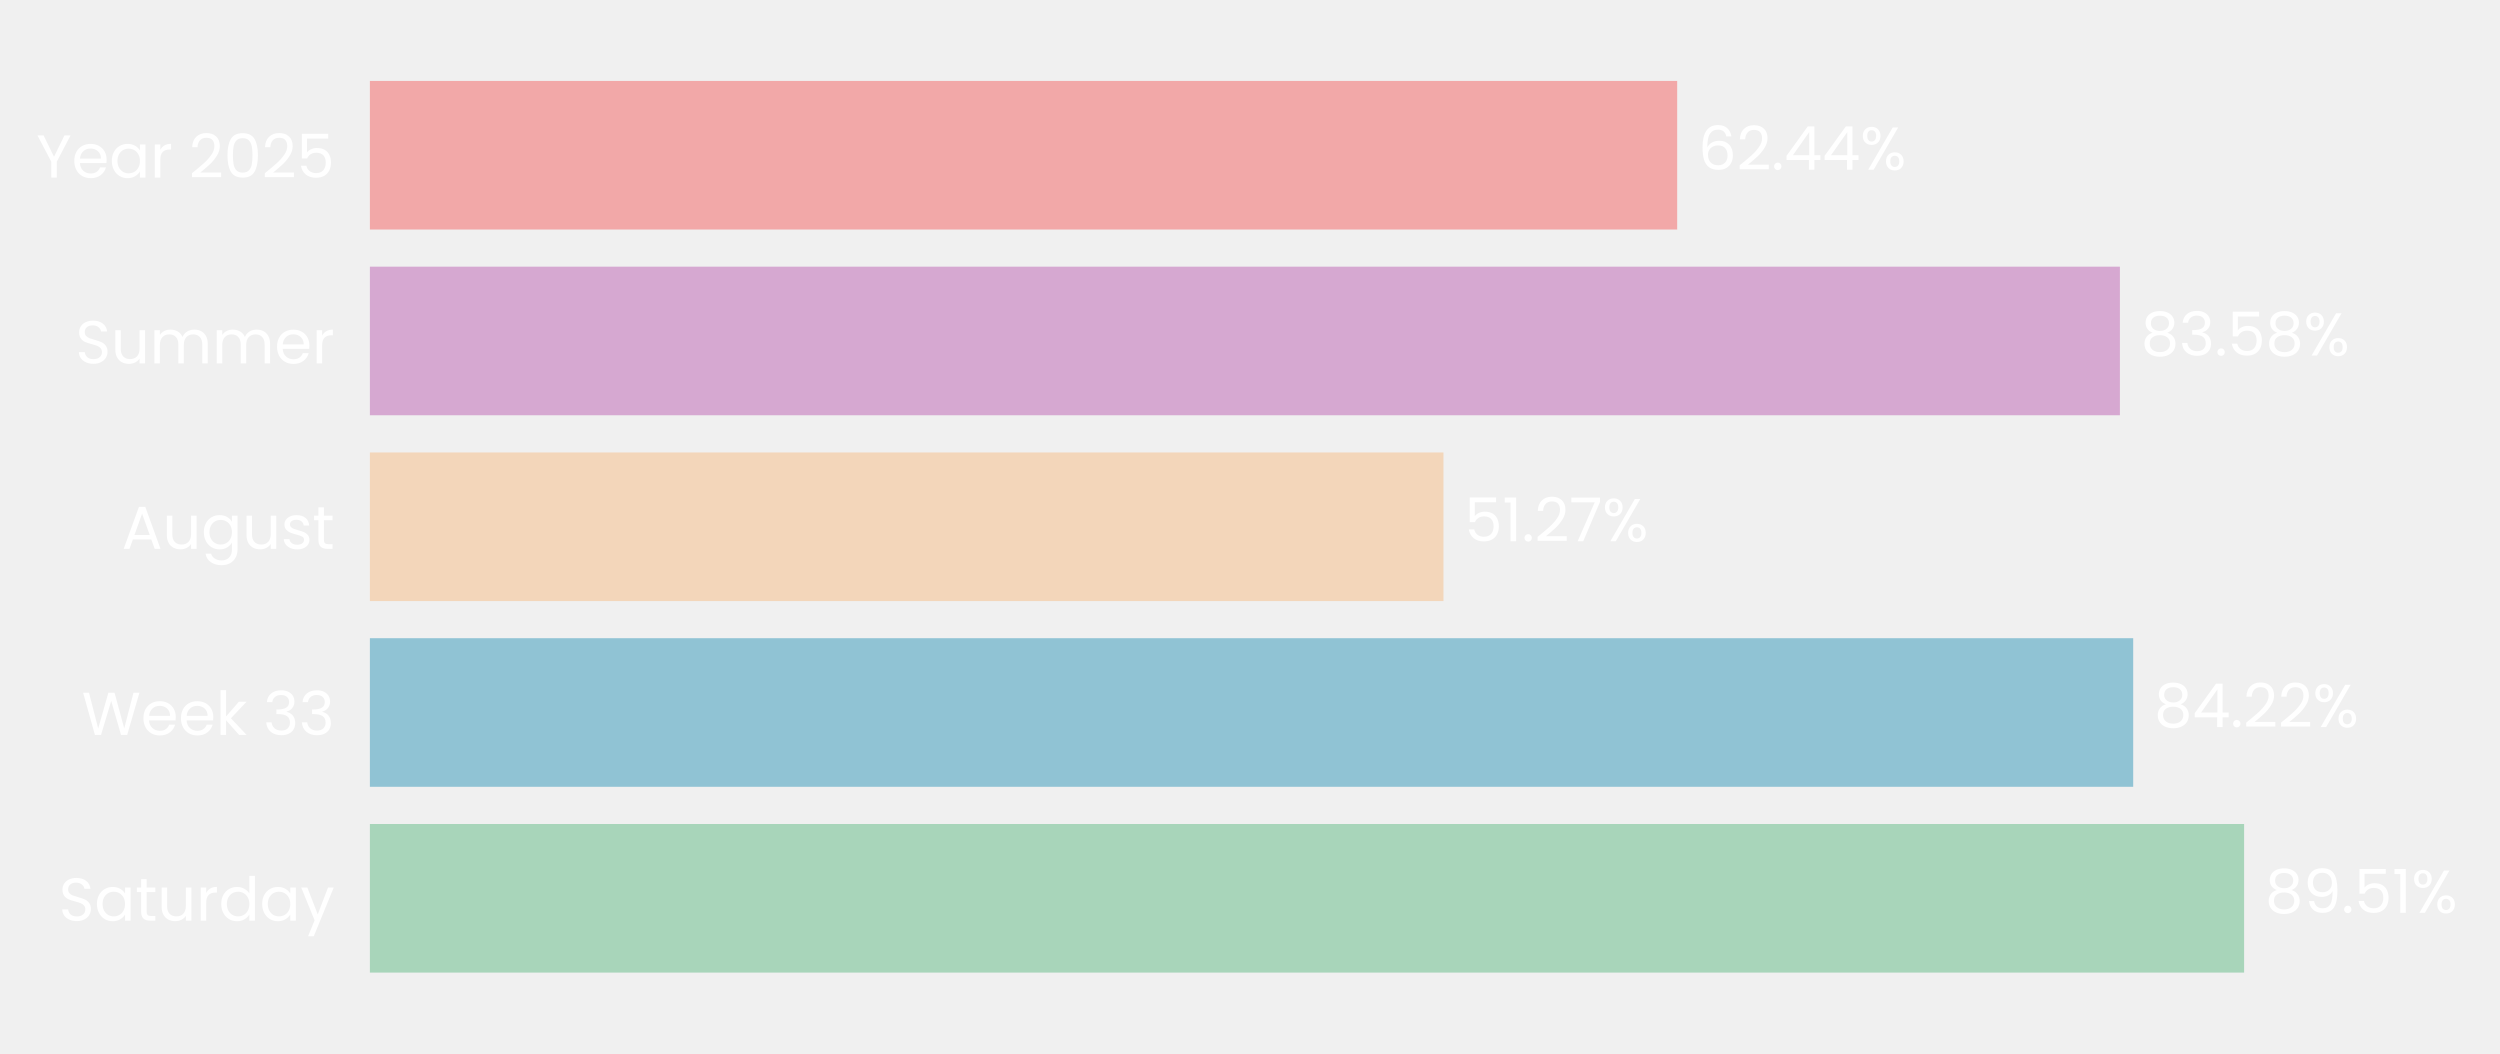
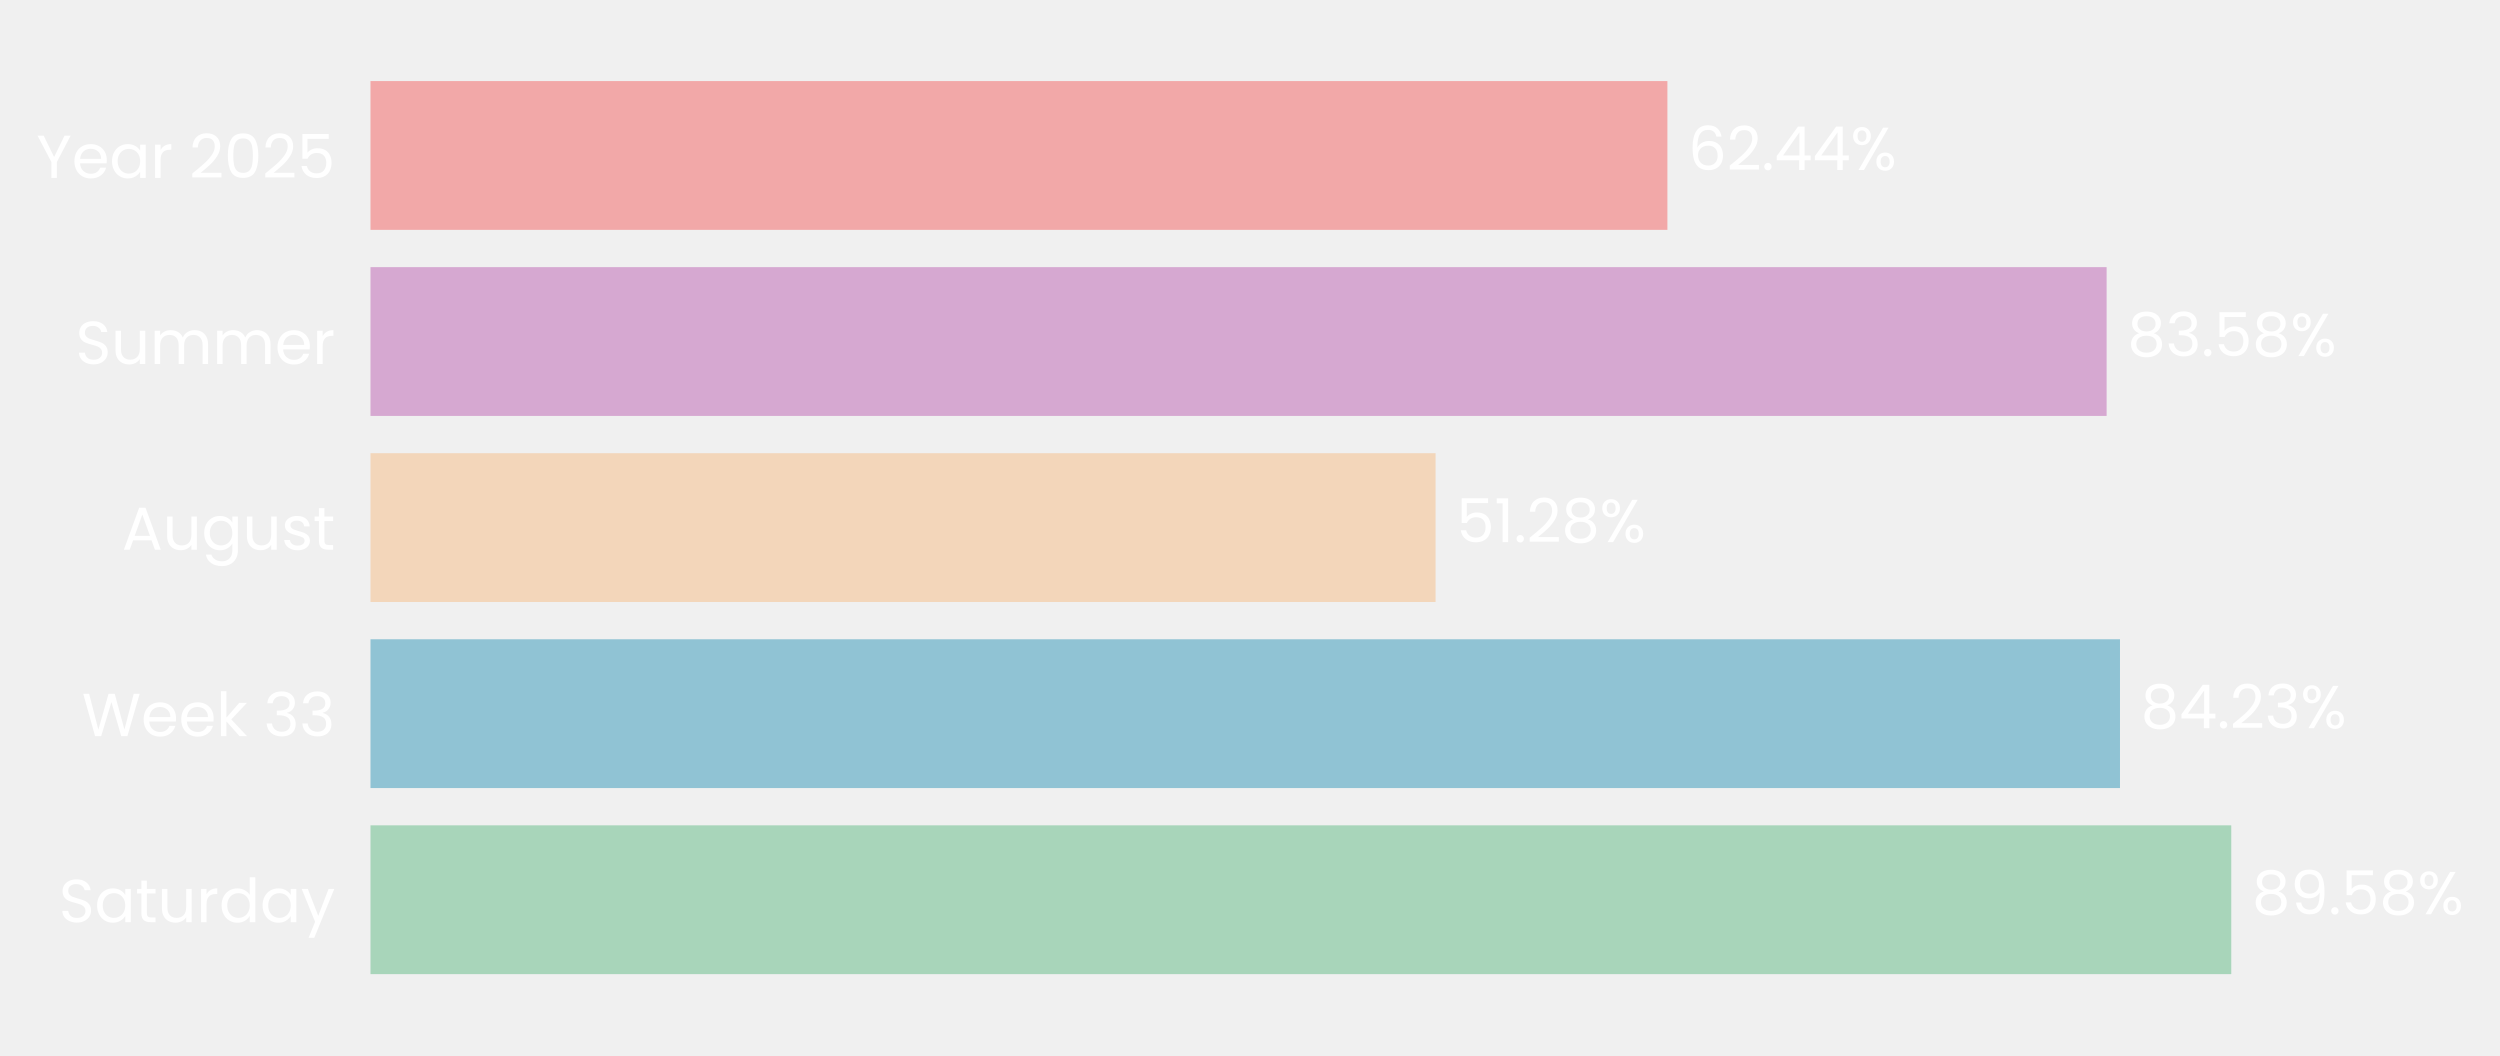
- <svg xmlns="http://www.w3.org/2000/svg" xmlns:xlink="http://www.w3.org/1999/xlink" width="495.494pt" height="208.8pt" viewBox="0 0 495.494 208.8" version="1.1">
+ <svg xmlns="http://www.w3.org/2000/svg" xmlns:xlink="http://www.w3.org/1999/xlink" width="494.695pt" height="208.8pt" viewBox="0 0 494.695 208.8" version="1.1">
  <defs>
    <style type="text/css">*{stroke-linejoin: round; stroke-linecap: butt}</style>
  </defs>
  <g id="figure_1">
    <g id="patch_1">
-       <path d="M 0 208.8  L 495.494 208.8  L 495.494 0  L 0 0  L 0 208.8  z " style="fill: none" />
+       <path d="M 0 208.8  L 494.695 208.8  L 494.695 0  L 0 0  L 0 208.8  z " style="fill: none" />
    </g>
    <g id="axes_1">
      <g id="patch_2">
-         <path d="M 73.311 201.6  L 488.294 201.6  L 488.294 7.2  L 73.311 7.2  L 73.311 201.6  z " style="fill: none" />
+         <path d="M 73.311 201.6  L 484.333 201.6  L 484.333 7.2  L 73.311 7.2  L 73.311 201.6  z " style="fill: none" />
      </g>
      <g id="patch_3">
-         <path d="M 73.311 192.764  L 444.778 192.764  L 444.778 163.309  L 73.311 163.309  z " clip-path="url(#p48744a067f)" style="fill: #a8d5ba" />
+         <path d="M 73.311 192.764  L 441.518 192.764  L 441.518 163.309  L 73.311 163.309  z " clip-path="url(#p61989b3c30)" style="fill: #a8d5ba" />
      </g>
      <g id="patch_4">
-         <path d="M 73.311 155.945  L 422.794 155.945  L 422.794 126.491  L 73.311 126.491  z " clip-path="url(#p48744a067f)" style="fill: #90c3d4" />
+         <path d="M 73.311 155.945  L 419.499 155.945  L 419.499 126.491  L 73.311 126.491  z " clip-path="url(#p61989b3c30)" style="fill: #90c3d4" />
      </g>
      <g id="patch_5">
-         <path d="M 73.311 119.127  L 286.092 119.127  L 286.092 89.673  L 73.311 89.673  z " clip-path="url(#p48744a067f)" style="fill: #f3d6ba" />
+         <path d="M 73.311 119.127  L 284.07 119.127  L 284.07 89.673  L 73.311 89.673  z " clip-path="url(#p61989b3c30)" style="fill: #f3d6ba" />
      </g>
      <g id="patch_6">
-         <path d="M 73.311 82.309  L 420.161 82.309  L 420.161 52.855  L 73.311 52.855  z " clip-path="url(#p48744a067f)" style="fill: #d6a8d1" />
+         <path d="M 73.311 82.309  L 416.853 82.309  L 416.853 52.855  L 73.311 52.855  z " clip-path="url(#p61989b3c30)" style="fill: #d6a8d1" />
      </g>
      <g id="patch_7">
-         <path d="M 73.311 45.491  L 332.414 45.491  L 332.414 16.036  L 73.311 16.036  z " clip-path="url(#p48744a067f)" style="fill: #f2a8a8" />
+         <path d="M 73.311 45.491  L 329.942 45.491  L 329.942 16.036  L 73.311 16.036  z " clip-path="url(#p61989b3c30)" style="fill: #f2a8a8" />
      </g>
      <g id="matplotlib.axis_1">
        <g id="ytick_1">
          <g id="text_1">
            <g style="fill: #ffffff" transform="translate(11.65312 182.4764) scale(0.12 -0.12)">
              <defs>
                <path id="Poppins-Regular-53" d="M 1907 -45  Q 1466 -45 1117 112  Q 768 269 569 547  Q 371 826 365 1190  L 986 1190  Q 1018 877 1245 662  Q 1472 448 1907 448  Q 2323 448 2563 656  Q 2803 864 2803 1190  Q 2803 1446 2662 1606  Q 2522 1766 2310 1849  Q 2099 1933 1741 2029  Q 1299 2144 1033 2259  Q 768 2374 579 2620  Q 390 2867 390 3283  Q 390 3648 576 3929  Q 762 4211 1098 4364  Q 1434 4518 1869 4518  Q 2496 4518 2896 4204  Q 3296 3891 3347 3373  L 2707 3373  Q 2675 3629 2438 3824  Q 2202 4019 1811 4019  Q 1446 4019 1216 3830  Q 986 3642 986 3302  Q 986 3059 1123 2905  Q 1261 2752 1462 2672  Q 1664 2592 2029 2490  Q 2470 2368 2739 2249  Q 3008 2131 3200 1884  Q 3392 1638 3392 1216  Q 3392 890 3219 602  Q 3046 314 2707 134  Q 2368 -45 1907 -45  z " transform="scale(0.015625)" />
                <path id="Poppins-Regular-61" d="M 275 1766  Q 275 2304 492 2710  Q 710 3117 1091 3341  Q 1472 3565 1939 3565  Q 2400 3565 2739 3366  Q 3078 3168 3245 2867  L 3245 3507  L 3834 3507  L 3834 0  L 3245 0  L 3245 653  Q 3072 346 2729 144  Q 2387 -58 1933 -58  Q 1466 -58 1088 172  Q 710 403 492 819  Q 275 1235 275 1766  z M 3245 1760  Q 3245 2157 3085 2451  Q 2925 2746 2653 2902  Q 2381 3059 2054 3059  Q 1728 3059 1459 2905  Q 1190 2752 1030 2457  Q 870 2163 870 1766  Q 870 1363 1030 1065  Q 1190 768 1459 611  Q 1728 454 2054 454  Q 2381 454 2653 611  Q 2925 768 3085 1065  Q 3245 1363 3245 1760  z " transform="scale(0.015625)" />
                <path id="Poppins-Regular-74" d="M 1203 3027  L 1203 960  Q 1203 704 1312 598  Q 1421 493 1690 493  L 2118 493  L 2118 0  L 1594 0  Q 1107 0 864 224  Q 621 448 621 960  L 621 3027  L 166 3027  L 166 3507  L 621 3507  L 621 4390  L 1203 4390  L 1203 3507  L 2118 3507  L 2118 3027  L 1203 3027  z " transform="scale(0.015625)" />
                <path id="Poppins-Regular-75" d="M 3603 3507  L 3603 0  L 3021 0  L 3021 518  Q 2854 250 2556 99  Q 2259 -51 1901 -51  Q 1491 -51 1164 118  Q 838 288 649 627  Q 461 966 461 1453  L 461 3507  L 1037 3507  L 1037 1530  Q 1037 1011 1299 732  Q 1562 454 2016 454  Q 2483 454 2752 742  Q 3021 1030 3021 1581  L 3021 3507  L 3603 3507  z " transform="scale(0.015625)" />
                <path id="Poppins-Regular-72" d="M 1075 2938  Q 1229 3238 1513 3404  Q 1798 3571 2208 3571  L 2208 2970  L 2054 2970  Q 1075 2970 1075 1907  L 1075 0  L 493 0  L 493 3507  L 1075 3507  L 1075 2938  z " transform="scale(0.015625)" />
                <path id="Poppins-Regular-64" d="M 275 1766  Q 275 2304 492 2710  Q 710 3117 1091 3341  Q 1472 3565 1946 3565  Q 2355 3565 2707 3376  Q 3059 3187 3245 2880  L 3245 4736  L 3834 4736  L 3834 0  L 3245 0  L 3245 659  Q 3072 346 2733 144  Q 2394 -58 1939 -58  Q 1472 -58 1091 172  Q 710 403 492 819  Q 275 1235 275 1766  z M 3245 1760  Q 3245 2157 3085 2451  Q 2925 2746 2653 2902  Q 2381 3059 2054 3059  Q 1728 3059 1459 2905  Q 1190 2752 1030 2457  Q 870 2163 870 1766  Q 870 1363 1030 1065  Q 1190 768 1459 611  Q 1728 454 2054 454  Q 2381 454 2653 611  Q 2925 768 3085 1065  Q 3245 1363 3245 1760  z " transform="scale(0.015625)" />
                <path id="Poppins-Regular-79" d="M 3514 3507  L 1402 -1651  L 800 -1651  L 1491 38  L 77 3507  L 723 3507  L 1824 666  L 2912 3507  L 3514 3507  z " transform="scale(0.015625)" />
              </defs>
              <use xlink:href="#Poppins-Regular-53" />
              <use xlink:href="#Poppins-Regular-61" transform="translate(58.7 0)" />
              <use xlink:href="#Poppins-Regular-74" transform="translate(126.3 0)" />
              <use xlink:href="#Poppins-Regular-75" transform="translate(162.7 0)" />
              <use xlink:href="#Poppins-Regular-72" transform="translate(226.7 0)" />
              <use xlink:href="#Poppins-Regular-64" transform="translate(264 0)" />
              <use xlink:href="#Poppins-Regular-61" transform="translate(331.5999 0)" />
              <use xlink:href="#Poppins-Regular-79" transform="translate(399.1999 0)" />
            </g>
          </g>
        </g>
        <g id="ytick_2">
          <g id="text_2">
            <g style="fill: #ffffff" transform="translate(16.19813 145.6582) scale(0.12 -0.12)">
              <defs>
                <path id="Poppins-Regular-57" d="M 6099 4461  L 4806 0  L 4154 0  L 3117 3590  L 2042 0  L 1395 -6  L 147 4461  L 768 4461  L 1741 678  L 2816 4461  L 3469 4461  L 4493 691  L 5472 4461  L 6099 4461  z " transform="scale(0.015625)" />
                <path id="Poppins-Regular-65" d="M 3693 1888  Q 3693 1722 3674 1536  L 870 1536  Q 902 1018 1225 726  Q 1549 435 2010 435  Q 2387 435 2640 611  Q 2893 787 2995 1082  L 3622 1082  Q 3482 576 3059 259  Q 2637 -58 2010 -58  Q 1510 -58 1116 166  Q 723 390 499 803  Q 275 1216 275 1760  Q 275 2304 492 2713  Q 710 3123 1104 3344  Q 1498 3565 2010 3565  Q 2509 3565 2893 3347  Q 3277 3130 3485 2749  Q 3693 2368 3693 1888  z M 3091 2010  Q 3091 2342 2944 2582  Q 2797 2822 2544 2947  Q 2291 3072 1984 3072  Q 1542 3072 1232 2790  Q 922 2509 877 2010  L 3091 2010  z " transform="scale(0.015625)" />
                <path id="Poppins-Regular-6b" d="M 2451 0  L 1075 1549  L 1075 0  L 493 0  L 493 4736  L 1075 4736  L 1075 1952  L 2426 3507  L 3238 3507  L 1587 1760  L 3245 0  L 2451 0  z " transform="scale(0.015625)" />
                <path id="Poppins-Regular-20" transform="scale(0.015625)" />
                <path id="Poppins-Regular-33" d="M 384 3462  Q 429 4051 838 4384  Q 1248 4717 1901 4717  Q 2336 4717 2653 4560  Q 2970 4403 3133 4134  Q 3296 3866 3296 3526  Q 3296 3130 3069 2842  Q 2842 2554 2477 2470  L 2477 2438  Q 2893 2336 3136 2035  Q 3379 1734 3379 1248  Q 3379 883 3212 592  Q 3046 301 2713 134  Q 2381 -32 1914 -32  Q 1235 -32 800 323  Q 365 678 314 1331  L 877 1331  Q 922 947 1190 704  Q 1459 461 1907 461  Q 2355 461 2588 694  Q 2822 928 2822 1299  Q 2822 1779 2502 1990  Q 2182 2202 1536 2202  L 1389 2202  L 1389 2688  L 1542 2688  Q 2131 2694 2432 2883  Q 2733 3072 2733 3469  Q 2733 3808 2512 4013  Q 2291 4218 1882 4218  Q 1485 4218 1241 4013  Q 998 3808 954 3462  L 384 3462  z " transform="scale(0.015625)" />
              </defs>
              <use xlink:href="#Poppins-Regular-57" />
              <use xlink:href="#Poppins-Regular-65" transform="translate(97.59999 0)" />
              <use xlink:href="#Poppins-Regular-65" transform="translate(159.6 0)" />
              <use xlink:href="#Poppins-Regular-6b" transform="translate(221.6 0)" />
              <use xlink:href="#Poppins-Regular-20" transform="translate(273.0999 0)" />
              <use xlink:href="#Poppins-Regular-33" transform="translate(299.7999 0)" />
              <use xlink:href="#Poppins-Regular-33" transform="translate(358.6999 0)" />
            </g>
          </g>
        </g>
        <g id="ytick_3">
          <g id="text_3">
            <g style="fill: #ffffff" transform="translate(24.11812 108.78) scale(0.12 -0.12)">
              <defs>
                <path id="Poppins-Regular-41" d="M 3130 992  L 1184 992  L 826 0  L 211 0  L 1824 4435  L 2496 4435  L 4102 0  L 3488 0  L 3130 992  z M 2963 1466  L 2157 3718  L 1350 1466  L 2963 1466  z " transform="scale(0.015625)" />
                <path id="Poppins-Regular-67" d="M 1939 3565  Q 2394 3565 2736 3366  Q 3078 3168 3245 2867  L 3245 3507  L 3834 3507  L 3834 -77  Q 3834 -557 3629 -931  Q 3424 -1306 3043 -1517  Q 2662 -1728 2157 -1728  Q 1466 -1728 1005 -1401  Q 544 -1075 461 -512  L 1037 -512  Q 1133 -832 1433 -1027  Q 1734 -1222 2157 -1222  Q 2637 -1222 2941 -921  Q 3245 -621 3245 -77  L 3245 659  Q 3072 352 2733 147  Q 2394 -58 1939 -58  Q 1472 -58 1091 172  Q 710 403 492 819  Q 275 1235 275 1766  Q 275 2304 492 2710  Q 710 3117 1091 3341  Q 1472 3565 1939 3565  z M 3245 1760  Q 3245 2157 3085 2451  Q 2925 2746 2653 2902  Q 2381 3059 2054 3059  Q 1728 3059 1459 2905  Q 1190 2752 1030 2457  Q 870 2163 870 1766  Q 870 1363 1030 1065  Q 1190 768 1459 611  Q 1728 454 2054 454  Q 2381 454 2653 611  Q 2925 768 3085 1065  Q 3245 1363 3245 1760  z " transform="scale(0.015625)" />
                <path id="Poppins-Regular-73" d="M 1734 -58  Q 1331 -58 1011 80  Q 691 218 505 464  Q 320 710 301 1030  L 902 1030  Q 928 768 1149 601  Q 1370 435 1728 435  Q 2061 435 2253 582  Q 2445 730 2445 954  Q 2445 1184 2240 1296  Q 2035 1408 1606 1517  Q 1216 1619 969 1724  Q 723 1830 547 2038  Q 371 2246 371 2586  Q 371 2854 531 3078  Q 691 3302 985 3433  Q 1280 3565 1658 3565  Q 2240 3565 2598 3270  Q 2957 2976 2982 2464  L 2400 2464  Q 2381 2739 2179 2905  Q 1978 3072 1638 3072  Q 1325 3072 1139 2937  Q 954 2803 954 2586  Q 954 2413 1066 2301  Q 1178 2189 1347 2121  Q 1517 2054 1818 1971  Q 2195 1869 2432 1769  Q 2669 1670 2838 1472  Q 3008 1274 3014 954  Q 3014 666 2854 435  Q 2694 205 2403 73  Q 2112 -58 1734 -58  z " transform="scale(0.015625)" />
              </defs>
              <use xlink:href="#Poppins-Regular-41" />
              <use xlink:href="#Poppins-Regular-75" transform="translate(67.39999 0)" />
              <use xlink:href="#Poppins-Regular-67" transform="translate(131.4 0)" />
              <use xlink:href="#Poppins-Regular-75" transform="translate(199 0)" />
              <use xlink:href="#Poppins-Regular-73" transform="translate(263 0)" />
              <use xlink:href="#Poppins-Regular-74" transform="translate(315.2 0)" />
            </g>
          </g>
        </g>
        <g id="ytick_4">
          <g id="text_4">
            <g style="fill: #ffffff" transform="translate(14.95125 72.02182) scale(0.12 -0.12)">
              <defs>
                <path id="Poppins-Regular-6d" d="M 4710 3571  Q 5120 3571 5440 3401  Q 5760 3232 5945 2893  Q 6131 2554 6131 2067  L 6131 0  L 5555 0  L 5555 1984  Q 5555 2509 5296 2787  Q 5037 3066 4595 3066  Q 4141 3066 3872 2774  Q 3603 2483 3603 1933  L 3603 0  L 3027 0  L 3027 1984  Q 3027 2509 2768 2787  Q 2509 3066 2067 3066  Q 1613 3066 1344 2774  Q 1075 2483 1075 1933  L 1075 0  L 493 0  L 493 3507  L 1075 3507  L 1075 3002  Q 1248 3277 1539 3424  Q 1830 3571 2182 3571  Q 2624 3571 2963 3372  Q 3302 3174 3469 2790  Q 3616 3162 3955 3366  Q 4294 3571 4710 3571  z " transform="scale(0.015625)" />
              </defs>
              <use xlink:href="#Poppins-Regular-53" />
              <use xlink:href="#Poppins-Regular-75" transform="translate(58.7 0)" />
              <use xlink:href="#Poppins-Regular-6d" transform="translate(122.7 0)" />
              <use xlink:href="#Poppins-Regular-6d" transform="translate(225.7 0)" />
              <use xlink:href="#Poppins-Regular-65" transform="translate(328.7 0)" />
              <use xlink:href="#Poppins-Regular-72" transform="translate(390.6999 0)" />
            </g>
          </g>
        </g>
        <g id="ytick_5">
          <g id="text_5">
            <g style="fill: #ffffff" transform="translate(7.2 35.20364) scale(0.12 -0.12)">
              <defs>
                <path id="Poppins-Regular-59" d="M 3616 4461  L 2163 1683  L 2163 0  L 1581 0  L 1581 1683  L 122 4461  L 768 4461  L 1869 2202  L 2970 4461  L 3616 4461  z " transform="scale(0.015625)" />
                <path id="Poppins-Regular-32" d="M 326 467  Q 1139 1120 1600 1539  Q 2061 1958 2377 2416  Q 2694 2874 2694 3315  Q 2694 3731 2492 3971  Q 2291 4211 1843 4211  Q 1408 4211 1168 3939  Q 928 3667 909 3213  L 346 3213  Q 371 3930 780 4320  Q 1190 4710 1837 4710  Q 2496 4710 2883 4345  Q 3270 3981 3270 3341  Q 3270 2810 2953 2307  Q 2637 1805 2233 1424  Q 1830 1043 1203 538  L 3405 538  L 3405 51  L 326 51  L 326 467  z " transform="scale(0.015625)" />
                <path id="Poppins-Regular-30" d="M 397 2362  Q 397 3462 755 4080  Q 1114 4698 2010 4698  Q 2899 4698 3257 4080  Q 3616 3462 3616 2362  Q 3616 1242 3257 621  Q 2899 0 2010 0  Q 1114 0 755 621  Q 397 1242 397 2362  z M 3040 2362  Q 3040 2918 2966 3305  Q 2893 3693 2665 3929  Q 2438 4166 2010 4166  Q 1574 4166 1347 3929  Q 1120 3693 1046 3305  Q 973 2918 973 2362  Q 973 1786 1046 1395  Q 1120 1005 1347 768  Q 1574 531 2010 531  Q 2438 531 2665 768  Q 2893 1005 2966 1395  Q 3040 1786 3040 2362  z " transform="scale(0.015625)" />
                <path id="Poppins-Regular-35" d="M 3347 4122  L 1101 4122  L 1101 2662  Q 1248 2867 1536 2998  Q 1824 3130 2157 3130  Q 2688 3130 3021 2909  Q 3354 2688 3498 2339  Q 3642 1990 3642 1600  Q 3642 1139 3469 774  Q 3296 410 2941 198  Q 2586 -13 2061 -13  Q 1389 -13 973 332  Q 557 678 467 1254  L 1037 1254  Q 1120 890 1389 685  Q 1658 480 2067 480  Q 2573 480 2829 784  Q 3085 1088 3085 1587  Q 3085 2086 2829 2358  Q 2573 2630 2074 2630  Q 1734 2630 1481 2467  Q 1229 2304 1114 2022  L 563 2022  L 563 4634  L 3347 4634  L 3347 4122  z " transform="scale(0.015625)" />
              </defs>
              <use xlink:href="#Poppins-Regular-59" />
              <use xlink:href="#Poppins-Regular-65" transform="translate(58.39999 0)" />
              <use xlink:href="#Poppins-Regular-61" transform="translate(120.4 0)" />
              <use xlink:href="#Poppins-Regular-72" transform="translate(188 0)" />
              <use xlink:href="#Poppins-Regular-20" transform="translate(225.3 0)" />
              <use xlink:href="#Poppins-Regular-32" transform="translate(252 0)" />
              <use xlink:href="#Poppins-Regular-30" transform="translate(309.4999 0)" />
              <use xlink:href="#Poppins-Regular-32" transform="translate(372.2999 0)" />
              <use xlink:href="#Poppins-Regular-35" transform="translate(429.7999 0)" />
            </g>
          </g>
        </g>
      </g>
      <g id="text_6">
-         <g style="fill: #ffffff" transform="translate(448.9283 180.9164) scale(0.12 -0.12)">
+         <g style="fill: #ffffff" transform="translate(445.6282 180.9164) scale(0.12 -0.12)">
          <defs>
            <path id="Poppins-Regular-38" d="M 1242 2406  Q 883 2547 691 2816  Q 499 3085 499 3469  Q 499 3814 672 4092  Q 845 4371 1187 4534  Q 1530 4698 2016 4698  Q 2502 4698 2844 4534  Q 3187 4371 3363 4092  Q 3539 3814 3539 3469  Q 3539 3098 3340 2819  Q 3142 2541 2797 2406  Q 3194 2285 3427 1981  Q 3661 1677 3661 1248  Q 3661 832 3456 521  Q 3251 211 2876 41  Q 2502 -128 2016 -128  Q 1530 -128 1162 41  Q 794 211 589 521  Q 384 832 384 1248  Q 384 1677 614 1984  Q 845 2291 1242 2406  z M 2976 3398  Q 2976 3789 2720 4000  Q 2464 4211 2016 4211  Q 1574 4211 1318 4000  Q 1062 3789 1062 3392  Q 1062 3034 1328 2816  Q 1594 2598 2016 2598  Q 2445 2598 2710 2819  Q 2976 3040 2976 3398  z M 2016 2150  Q 1542 2150 1241 1929  Q 941 1709 941 1267  Q 941 858 1232 608  Q 1523 358 2016 358  Q 2509 358 2797 608  Q 3085 858 3085 1267  Q 3085 1696 2790 1923  Q 2496 2150 2016 2150  z " transform="scale(0.015625)" />
            <path id="Poppins-Regular-39" d="M 1146 1242  Q 1210 877 1443 678  Q 1677 480 2074 480  Q 2605 480 2857 896  Q 3110 1312 3098 2298  Q 2963 2010 2649 1846  Q 2336 1683 1952 1683  Q 1523 1683 1187 1859  Q 851 2035 659 2374  Q 467 2714 467 3194  Q 467 3878 864 4297  Q 1261 4717 1990 4717  Q 2886 4717 3248 4134  Q 3610 3552 3610 2400  Q 3610 1594 3466 1069  Q 3322 544 2979 269  Q 2637 -6 2042 -6  Q 1389 -6 1024 346  Q 659 698 608 1242  L 1146 1242  z M 2048 2176  Q 2477 2176 2752 2441  Q 3027 2707 3027 3162  Q 3027 3642 2758 3936  Q 2490 4230 2003 4230  Q 1555 4230 1289 3948  Q 1024 3667 1024 3206  Q 1024 2739 1286 2457  Q 1549 2176 2048 2176  z " transform="scale(0.015625)" />
            <path id="Poppins-Regular-2e" d="M 678 -38  Q 512 -38 397 77  Q 282 192 282 358  Q 282 525 397 640  Q 512 755 678 755  Q 838 755 950 640  Q 1062 525 1062 358  Q 1062 192 950 77  Q 838 -38 678 -38  z " transform="scale(0.015625)" />
-             <path id="Poppins-Regular-31" d="M 243 4096  L 243 4627  L 1446 4627  L 1446 0  L 858 0  L 858 4096  L 243 4096  z " transform="scale(0.015625)" />
            <path id="Poppins-Regular-25" d="M 269 3584  Q 269 4019 531 4278  Q 794 4538 1203 4538  Q 1613 4538 1875 4278  Q 2138 4019 2138 3584  Q 2138 3142 1875 2883  Q 1613 2624 1203 2624  Q 794 2624 531 2883  Q 269 3142 269 3584  z M 4006 4467  L 1414 0  L 838 0  L 3430 4467  L 4006 4467  z M 1203 4179  Q 986 4179 861 4028  Q 736 3878 736 3584  Q 736 3290 861 3136  Q 986 2982 1203 2982  Q 1421 2982 1549 3139  Q 1677 3296 1677 3584  Q 1677 3878 1549 4028  Q 1421 4179 1203 4179  z M 2720 883  Q 2720 1325 2982 1584  Q 3245 1843 3654 1843  Q 4064 1843 4323 1584  Q 4582 1325 4582 883  Q 4582 448 4323 185  Q 4064 -77 3654 -77  Q 3245 -77 2982 182  Q 2720 442 2720 883  z M 3648 1478  Q 3430 1478 3302 1328  Q 3174 1178 3174 883  Q 3174 595 3302 444  Q 3430 294 3648 294  Q 3866 294 3994 444  Q 4122 595 4122 883  Q 4122 1178 3994 1328  Q 3866 1478 3648 1478  z " transform="scale(0.015625)" />
          </defs>
          <use xlink:href="#Poppins-Regular-38" />
          <use xlink:href="#Poppins-Regular-39" transform="translate(63.09999 0)" />
          <use xlink:href="#Poppins-Regular-2e" transform="translate(126.1 0)" />
          <use xlink:href="#Poppins-Regular-35" transform="translate(147.1 0)" />
-           <use xlink:href="#Poppins-Regular-31" transform="translate(209.8999 0)" />
-           <use xlink:href="#Poppins-Regular-25" transform="translate(241.8999 0)" />
+           <use xlink:href="#Poppins-Regular-38" transform="translate(209.8999 0)" />
+           <use xlink:href="#Poppins-Regular-25" transform="translate(272.9999 0)" />
        </g>
      </g>
      <g id="text_7">
-         <g style="fill: #ffffff" transform="translate(426.9441 144.0982) scale(0.12 -0.12)">
+         <g style="fill: #ffffff" transform="translate(423.6092 144.0982) scale(0.12 -0.12)">
          <defs>
            <path id="Poppins-Regular-34" d="M 256 1030  L 256 1472  L 2502 4582  L 3200 4582  L 3200 1536  L 3840 1536  L 3840 1030  L 3200 1030  L 3200 0  L 2624 0  L 2624 1030  L 256 1030  z M 2650 3974  L 928 1536  L 2650 1536  L 2650 3974  z " transform="scale(0.015625)" />
          </defs>
          <use xlink:href="#Poppins-Regular-38" />
          <use xlink:href="#Poppins-Regular-34" transform="translate(63.09999 0)" />
          <use xlink:href="#Poppins-Regular-2e" transform="translate(126 0)" />
          <use xlink:href="#Poppins-Regular-32" transform="translate(147 0)" />
-           <use xlink:href="#Poppins-Regular-32" transform="translate(204.5 0)" />
-           <use xlink:href="#Poppins-Regular-25" transform="translate(261.9999 0)" />
+           <use xlink:href="#Poppins-Regular-33" transform="translate(204.5 0)" />
+           <use xlink:href="#Poppins-Regular-25" transform="translate(263.3999 0)" />
        </g>
      </g>
      <g id="text_8">
-         <g style="fill: #ffffff" transform="translate(290.242 107.28) scale(0.12 -0.12)">
+         <g style="fill: #ffffff" transform="translate(288.1805 107.28) scale(0.12 -0.12)">
          <defs>
-             <path id="Poppins-Regular-37" d="M 3245 4173  L 1466 0  L 877 0  L 2682 4115  L 211 4115  L 211 4614  L 3245 4614  L 3245 4173  z " transform="scale(0.015625)" />
+             <path id="Poppins-Regular-31" d="M 243 4096  L 243 4627  L 1446 4627  L 1446 0  L 858 0  L 858 4096  L 243 4096  z " transform="scale(0.015625)" />
          </defs>
          <use xlink:href="#Poppins-Regular-35" />
          <use xlink:href="#Poppins-Regular-31" transform="translate(62.79999 0)" />
          <use xlink:href="#Poppins-Regular-2e" transform="translate(94.79997 0)" />
          <use xlink:href="#Poppins-Regular-32" transform="translate(115.8 0)" />
-           <use xlink:href="#Poppins-Regular-37" transform="translate(173.2999 0)" />
-           <use xlink:href="#Poppins-Regular-25" transform="translate(227.8999 0)" />
+           <use xlink:href="#Poppins-Regular-38" transform="translate(173.2999 0)" />
+           <use xlink:href="#Poppins-Regular-25" transform="translate(236.3999 0)" />
        </g>
      </g>
      <g id="text_9">
-         <g style="fill: #ffffff" transform="translate(424.3106 70.46182) scale(0.12 -0.12)">
+         <g style="fill: #ffffff" transform="translate(420.9632 70.46182) scale(0.12 -0.12)">
          <use xlink:href="#Poppins-Regular-38" />
          <use xlink:href="#Poppins-Regular-33" transform="translate(63.09999 0)" />
          <use xlink:href="#Poppins-Regular-2e" transform="translate(122 0)" />
          <use xlink:href="#Poppins-Regular-35" transform="translate(143 0)" />
          <use xlink:href="#Poppins-Regular-38" transform="translate(205.8 0)" />
          <use xlink:href="#Poppins-Regular-25" transform="translate(268.8999 0)" />
        </g>
      </g>
      <g id="text_10">
-         <g style="fill: #ffffff" transform="translate(336.564 33.64364) scale(0.12 -0.12)">
+         <g style="fill: #ffffff" transform="translate(334.0518 33.64364) scale(0.12 -0.12)">
          <defs>
            <path id="Poppins-Regular-36" d="M 2976 3526  Q 2835 4237 2099 4237  Q 1530 4237 1248 3798  Q 966 3360 973 2355  Q 1120 2688 1462 2877  Q 1805 3066 2227 3066  Q 2886 3066 3280 2656  Q 3674 2246 3674 1523  Q 3674 1088 3504 742  Q 3334 397 2992 192  Q 2650 -13 2163 -13  Q 1504 -13 1133 281  Q 762 576 614 1094  Q 467 1613 467 2374  Q 467 4723 2106 4723  Q 2733 4723 3091 4384  Q 3450 4045 3514 3526  L 2976 3526  z M 2106 2573  Q 1830 2573 1587 2461  Q 1344 2349 1193 2121  Q 1043 1894 1043 1568  Q 1043 1082 1324 778  Q 1606 474 2131 474  Q 2579 474 2844 752  Q 3110 1030 3110 1504  Q 3110 2003 2854 2288  Q 2598 2573 2106 2573  z " transform="scale(0.015625)" />
          </defs>
          <use xlink:href="#Poppins-Regular-36" />
          <use xlink:href="#Poppins-Regular-32" transform="translate(63.49999 0)" />
          <use xlink:href="#Poppins-Regular-2e" transform="translate(121 0)" />
          <use xlink:href="#Poppins-Regular-34" transform="translate(142 0)" />
          <use xlink:href="#Poppins-Regular-34" transform="translate(204.8999 0)" />
          <use xlink:href="#Poppins-Regular-25" transform="translate(267.7999 0)" />
        </g>
      </g>
    </g>
  </g>
  <defs>
-     <clipPath id="p48744a067f">
-       <rect x="73.311" y="7.2" width="414.983" height="194.4" />
+     <clipPath id="p61989b3c30">
+       <rect x="73.311" y="7.2" width="411.022" height="194.4" />
    </clipPath>
  </defs>
</svg>
